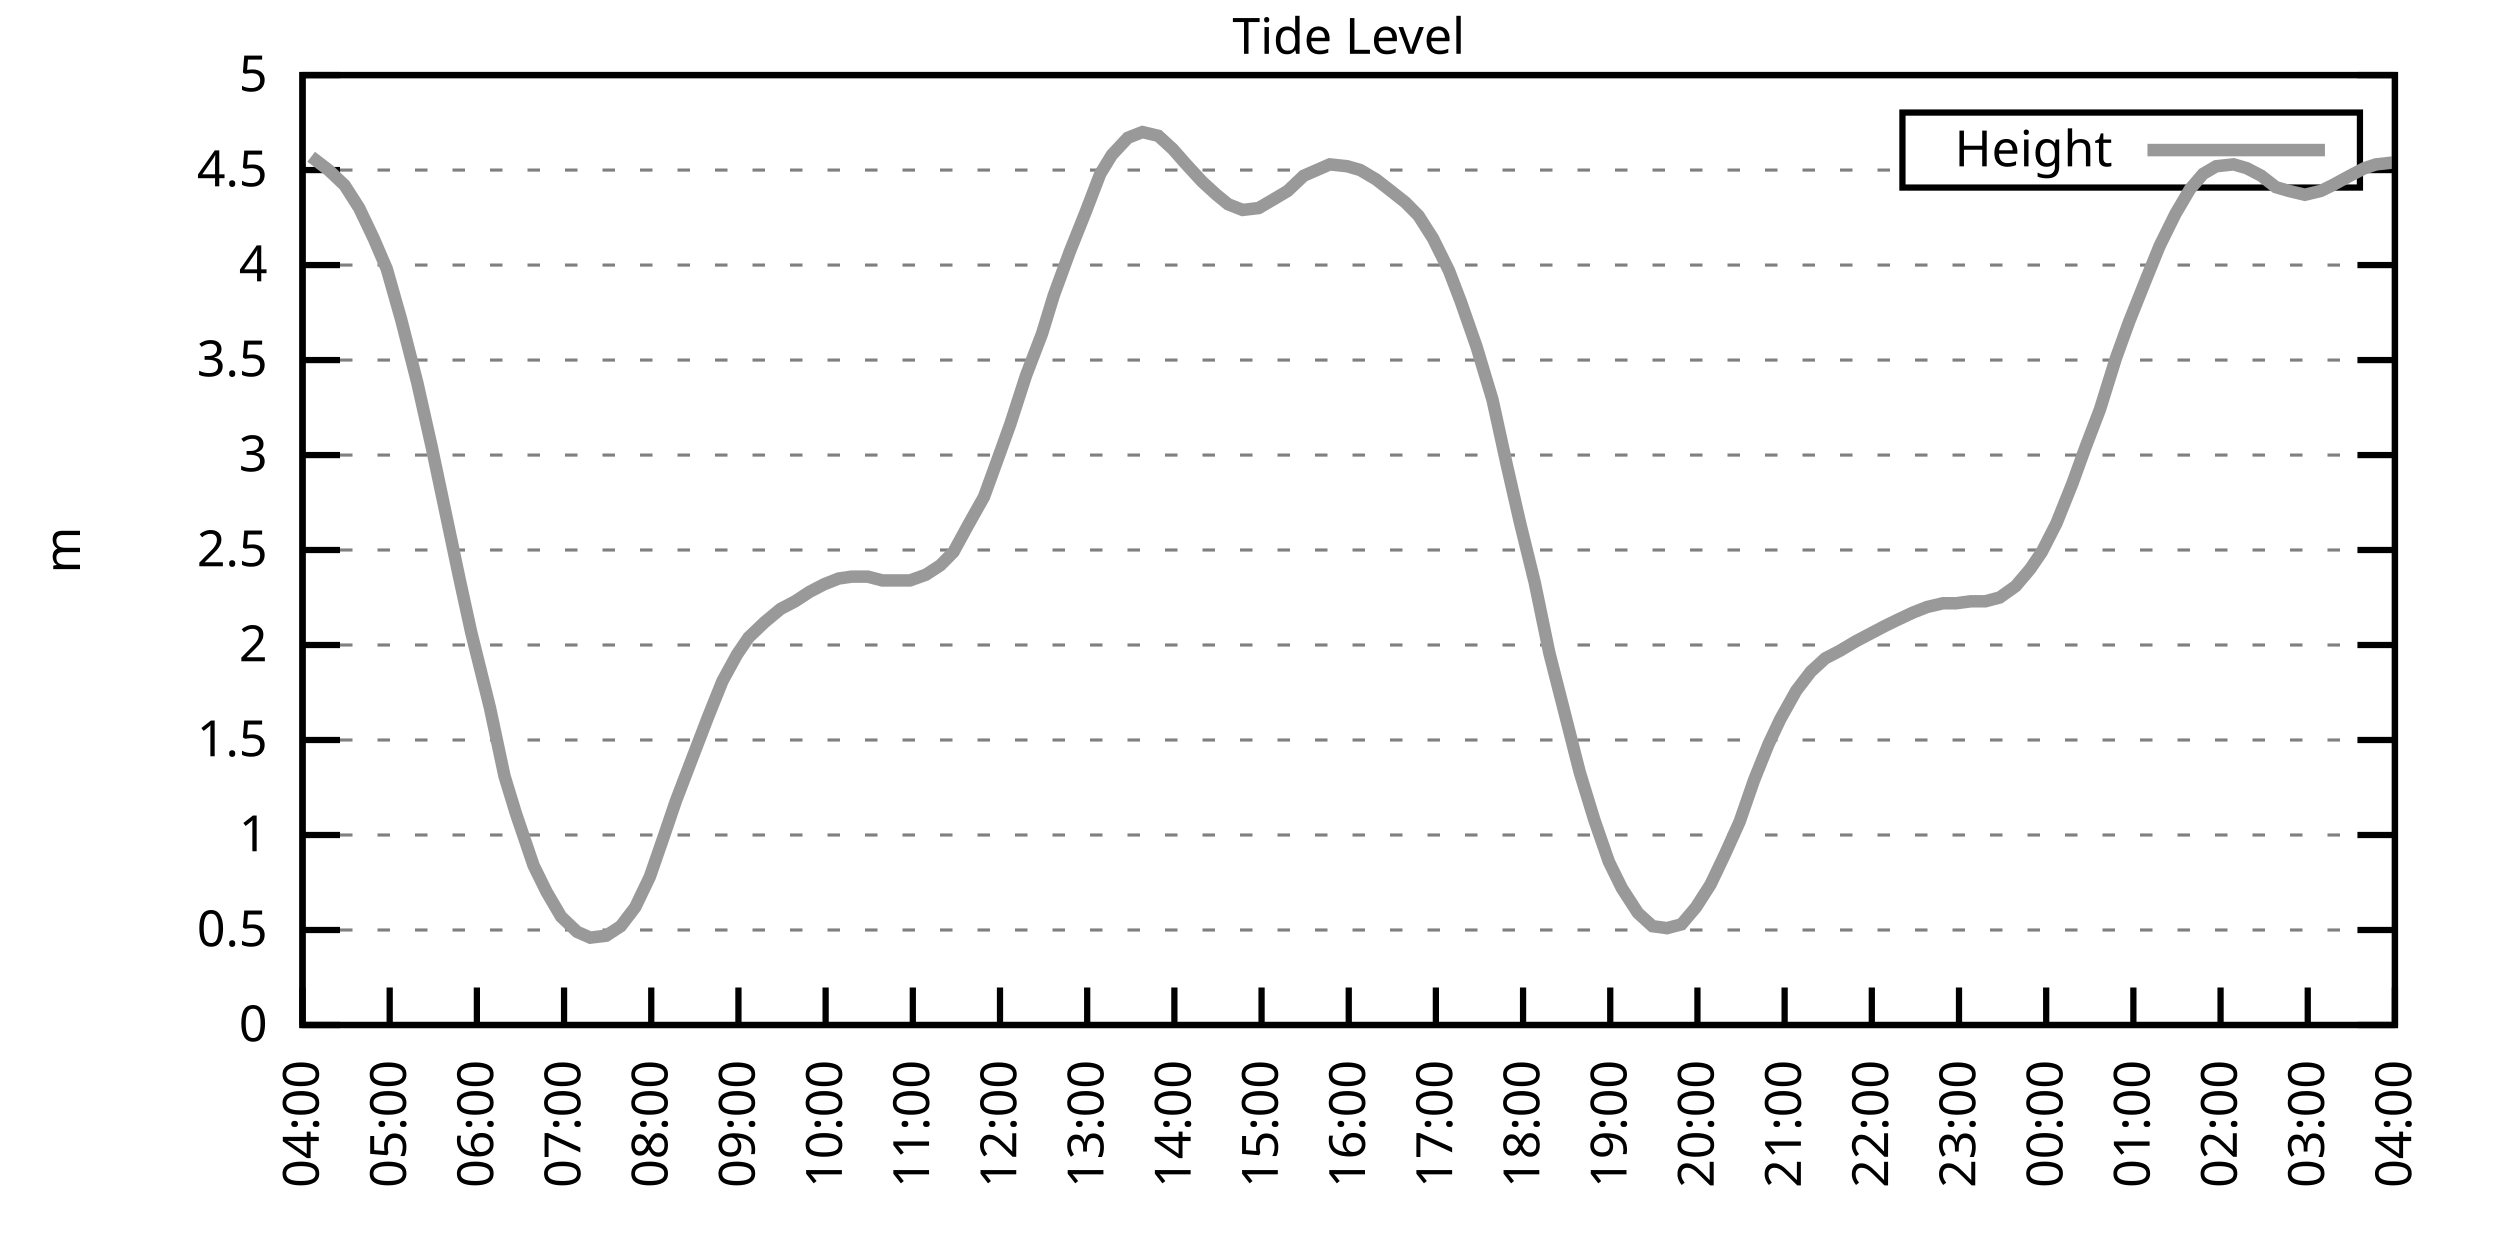
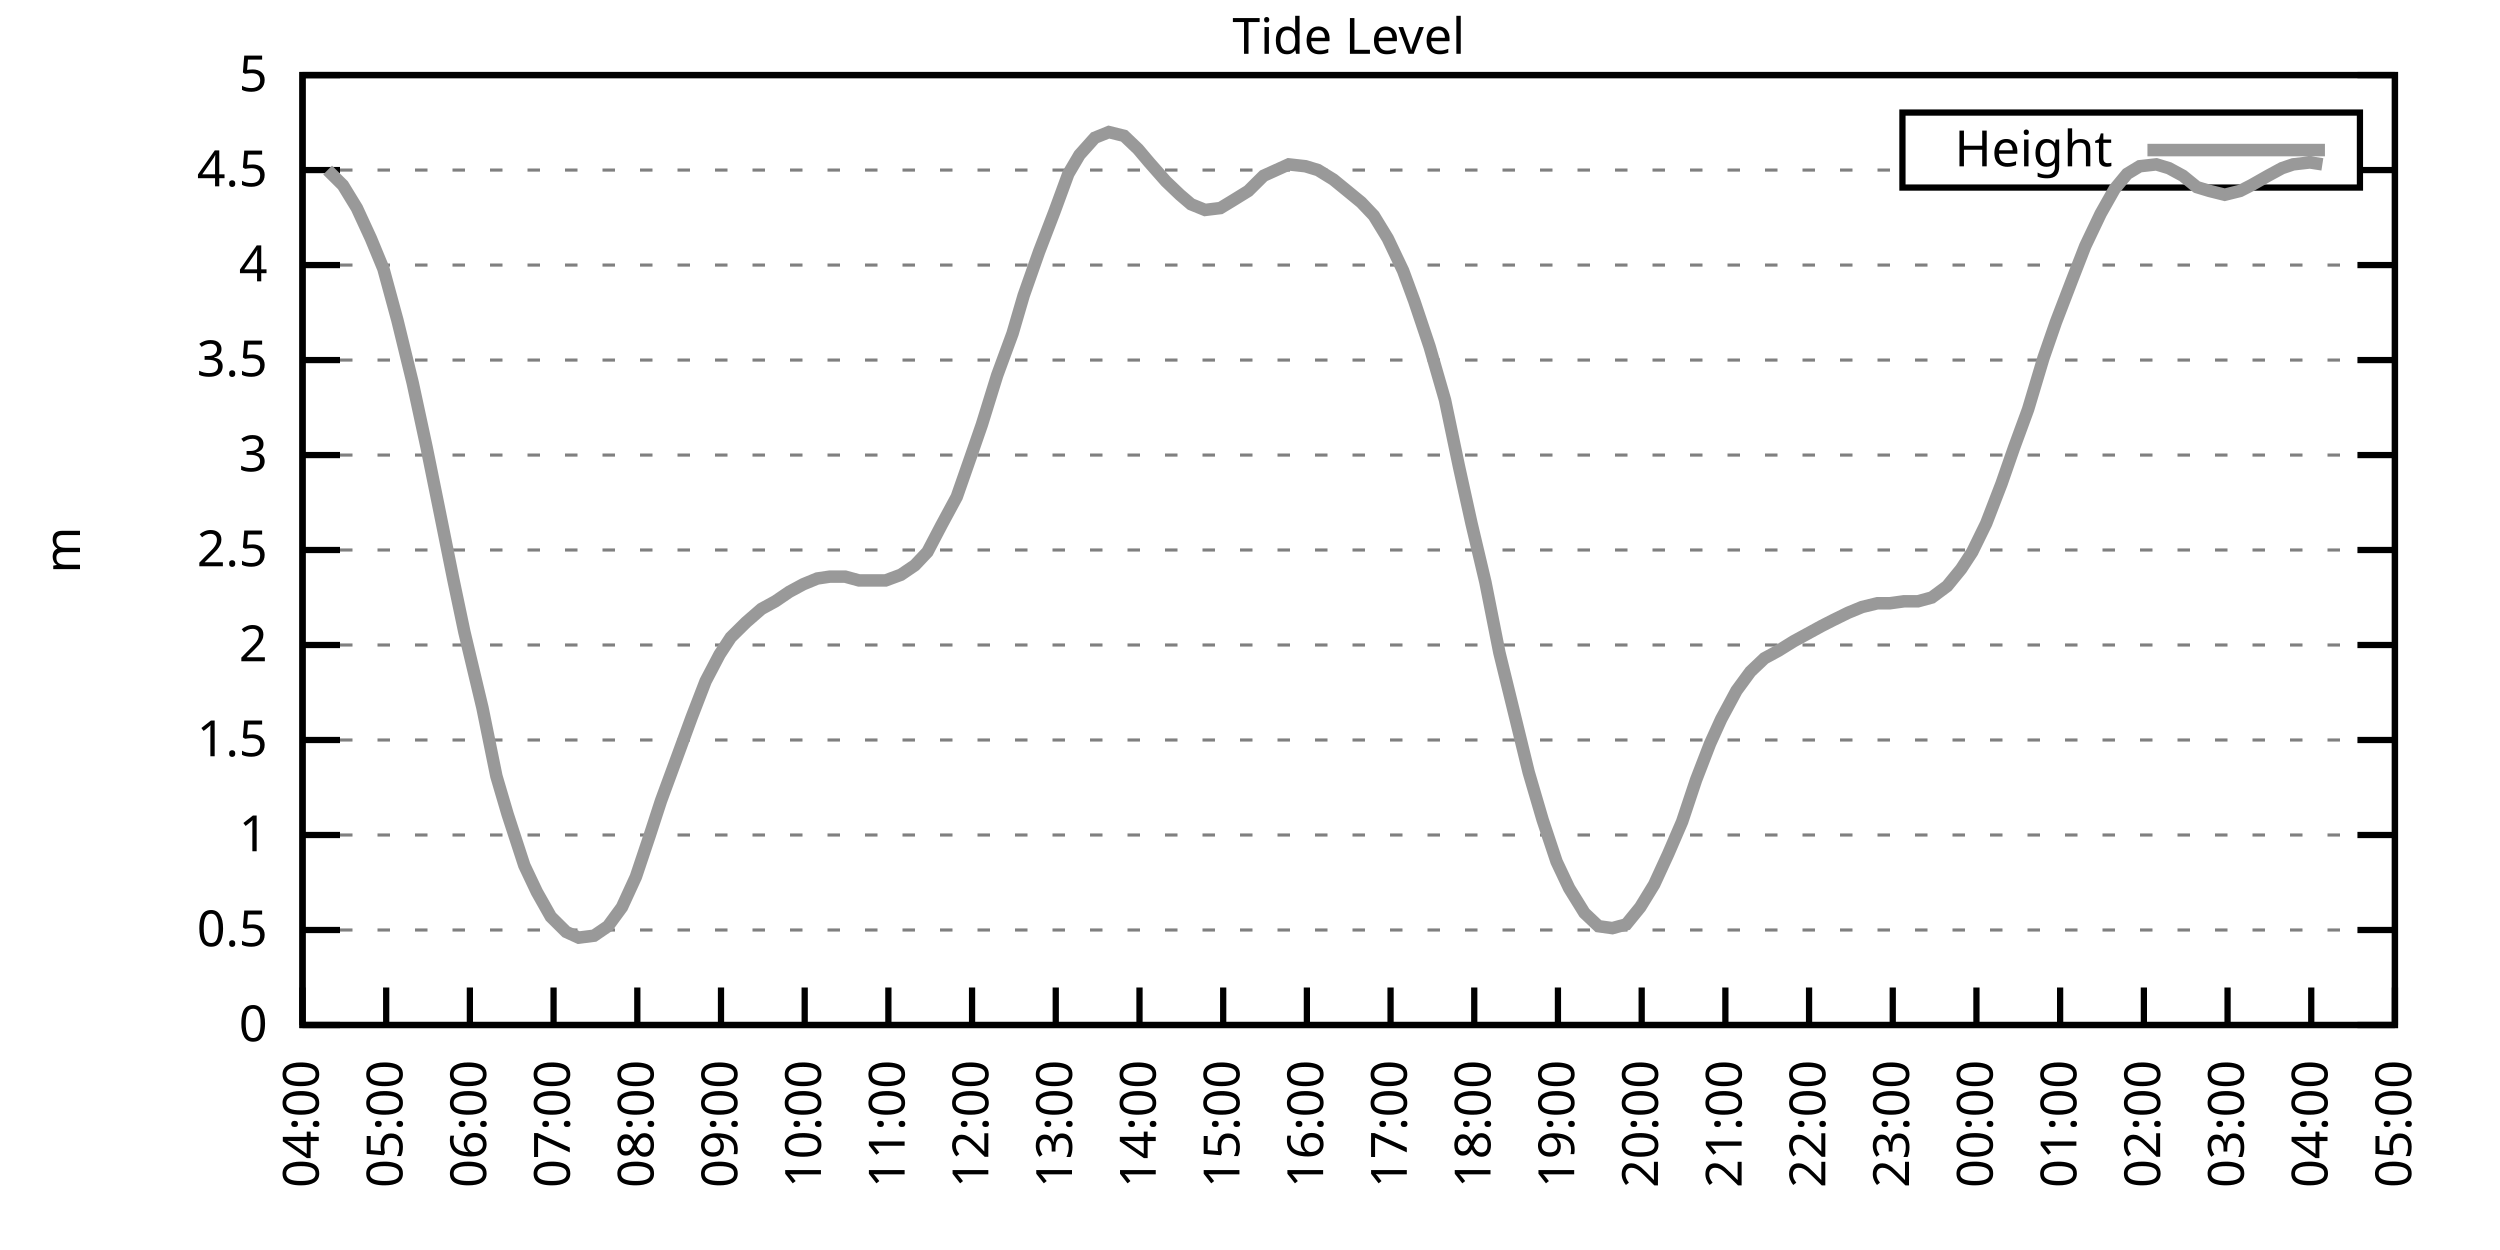
<svg xmlns="http://www.w3.org/2000/svg" xmlns:xlink="http://www.w3.org/1999/xlink" width="400" height="200" viewBox="0 0 400 200">
  <g id="gnuplot_canvas">
    <rect x="0" y="0" width="400" height="200" fill="none" />
    <defs>
      <circle id="gpDot" r="0.5" stroke-width="0.5" stroke="currentColor" />
      <path id="gpPt0" stroke-width="0.333" stroke="currentColor" d="M-1,0 h2 M0,-1 v2" />
      <path id="gpPt1" stroke-width="0.333" stroke="currentColor" d="M-1,-1 L1,1 M1,-1 L-1,1" />
      <path id="gpPt2" stroke-width="0.333" stroke="currentColor" d="M-1,0 L1,0 M0,-1 L0,1 M-1,-1 L1,1 M-1,1 L1,-1" />
      <rect id="gpPt3" stroke-width="0.333" stroke="currentColor" x="-1" y="-1" width="2" height="2" />
      <rect id="gpPt4" stroke-width="0.333" stroke="currentColor" fill="currentColor" x="-1" y="-1" width="2" height="2" />
      <circle id="gpPt5" stroke-width="0.333" stroke="currentColor" cx="0" cy="0" r="1" />
      <use xlink:href="#gpPt5" id="gpPt6" fill="currentColor" stroke="none" />
      <path id="gpPt7" stroke-width="0.333" stroke="currentColor" d="M0,-1.33 L-1.33,0.67 L1.33,0.67 z" />
      <use xlink:href="#gpPt7" id="gpPt8" fill="currentColor" stroke="none" />
      <use xlink:href="#gpPt7" id="gpPt9" stroke="currentColor" transform="rotate(180)" />
      <use xlink:href="#gpPt9" id="gpPt10" fill="currentColor" stroke="none" />
      <use xlink:href="#gpPt3" id="gpPt11" stroke="currentColor" transform="rotate(45)" />
      <use xlink:href="#gpPt11" id="gpPt12" fill="currentColor" stroke="none" />
      <path id="gpPt13" stroke-width="0.333" stroke="currentColor" d="M0,1.330 L1.265,0.411 L0.782,-1.067 L-0.782,-1.076 L-1.265,0.411 z" />
      <use xlink:href="#gpPt13" id="gpPt14" fill="currentColor" stroke="none" />
      <filter id="textbox" filterUnits="objectBoundingBox" x="0" y="0" height="1" width="1">
        <feFlood flood-color="white" flood-opacity="1" result="bgnd" />
        <feComposite in="SourceGraphic" in2="bgnd" operator="atop" />
      </filter>
      <filter id="greybox" filterUnits="objectBoundingBox" x="0" y="0" height="1" width="1">
        <feFlood flood-color="lightgrey" flood-opacity="1" result="grey" />
        <feComposite in="SourceGraphic" in2="grey" operator="atop" />
      </filter>
    </defs>
    <g fill="none" color="white" stroke="currentColor" stroke-width="1.00" stroke-linecap="butt" stroke-linejoin="miter">
</g>
    <g fill="none" color="black" stroke="currentColor" stroke-width="1.00" stroke-linecap="butt" stroke-linejoin="miter">
      <g stroke="none" shape-rendering="crispEdges">
        <polygon fill="rgb(255, 255, 255)" points="48.40,164.00 383.18,164.00 383.18,12.02 48.40,12.02 " />
      </g>
    </g>
    <g fill="none" color="black" stroke="currentColor" stroke-width="1.00" stroke-linecap="butt" stroke-linejoin="miter">
</g>
    <g fill="none" color="black" stroke="black" stroke-width="0.50" stroke-linecap="butt" stroke-linejoin="miter">
</g>
    <g fill="none" color="gray" stroke="currentColor" stroke-width="0.50" stroke-linecap="butt" stroke-linejoin="miter">
      <path stroke="gray" stroke-dasharray="2,4" class="gridline" d="M48.40,164.00 L383.19,164.00  " />
    </g>
    <g fill="none" color="gray" stroke="gray" stroke-width="1.00" stroke-linecap="butt" stroke-linejoin="miter">
</g>
    <g fill="none" color="black" stroke="currentColor" stroke-width="1.00" stroke-linecap="butt" stroke-linejoin="miter">
      <path stroke="black" d="M48.40,164.00 L54.40,164.00 M383.19,164.00 L377.19,164.00  " />
      <g transform="translate(42.80,166.60)" stroke="none" fill="black" font-family="Sans" font-size="8.00" text-anchor="end">
        <text>
          <tspan font-family="Sans"> 0</tspan>
        </text>
      </g>
    </g>
    <g fill="none" color="black" stroke="currentColor" stroke-width="1.00" stroke-linecap="butt" stroke-linejoin="miter">
</g>
    <g fill="none" color="black" stroke="black" stroke-width="0.50" stroke-linecap="butt" stroke-linejoin="miter">
</g>
    <g fill="none" color="gray" stroke="currentColor" stroke-width="0.50" stroke-linecap="butt" stroke-linejoin="miter">
      <path stroke="gray" stroke-dasharray="2,4" class="gridline" d="M48.40,148.80 L383.19,148.80  " />
    </g>
    <g fill="none" color="gray" stroke="gray" stroke-width="1.00" stroke-linecap="butt" stroke-linejoin="miter">
</g>
    <g fill="none" color="black" stroke="currentColor" stroke-width="1.00" stroke-linecap="butt" stroke-linejoin="miter">
      <path stroke="black" d="M48.40,148.80 L54.40,148.80 M383.19,148.80 L377.19,148.80  " />
      <g transform="translate(42.80,151.40)" stroke="none" fill="black" font-family="Sans" font-size="8.00" text-anchor="end">
        <text>
          <tspan font-family="Sans"> 0.5</tspan>
        </text>
      </g>
    </g>
    <g fill="none" color="black" stroke="currentColor" stroke-width="1.00" stroke-linecap="butt" stroke-linejoin="miter">
</g>
    <g fill="none" color="black" stroke="black" stroke-width="0.50" stroke-linecap="butt" stroke-linejoin="miter">
</g>
    <g fill="none" color="gray" stroke="currentColor" stroke-width="0.50" stroke-linecap="butt" stroke-linejoin="miter">
      <path stroke="gray" stroke-dasharray="2,4" class="gridline" d="M48.40,133.60 L383.19,133.60  " />
    </g>
    <g fill="none" color="gray" stroke="gray" stroke-width="1.00" stroke-linecap="butt" stroke-linejoin="miter">
</g>
    <g fill="none" color="black" stroke="currentColor" stroke-width="1.00" stroke-linecap="butt" stroke-linejoin="miter">
      <path stroke="black" d="M48.40,133.60 L54.40,133.60 M383.19,133.60 L377.19,133.60  " />
      <g transform="translate(42.80,136.20)" stroke="none" fill="black" font-family="Sans" font-size="8.00" text-anchor="end">
        <text>
          <tspan font-family="Sans"> 1</tspan>
        </text>
      </g>
    </g>
    <g fill="none" color="black" stroke="currentColor" stroke-width="1.00" stroke-linecap="butt" stroke-linejoin="miter">
</g>
    <g fill="none" color="black" stroke="black" stroke-width="0.50" stroke-linecap="butt" stroke-linejoin="miter">
</g>
    <g fill="none" color="gray" stroke="currentColor" stroke-width="0.50" stroke-linecap="butt" stroke-linejoin="miter">
      <path stroke="gray" stroke-dasharray="2,4" class="gridline" d="M48.40,118.40 L383.19,118.40  " />
    </g>
    <g fill="none" color="gray" stroke="gray" stroke-width="1.00" stroke-linecap="butt" stroke-linejoin="miter">
</g>
    <g fill="none" color="black" stroke="currentColor" stroke-width="1.00" stroke-linecap="butt" stroke-linejoin="miter">
      <path stroke="black" d="M48.40,118.40 L54.40,118.40 M383.19,118.40 L377.19,118.40  " />
      <g transform="translate(42.80,121.00)" stroke="none" fill="black" font-family="Sans" font-size="8.00" text-anchor="end">
        <text>
          <tspan font-family="Sans"> 1.5</tspan>
        </text>
      </g>
    </g>
    <g fill="none" color="black" stroke="currentColor" stroke-width="1.00" stroke-linecap="butt" stroke-linejoin="miter">
</g>
    <g fill="none" color="black" stroke="black" stroke-width="0.50" stroke-linecap="butt" stroke-linejoin="miter">
</g>
    <g fill="none" color="gray" stroke="currentColor" stroke-width="0.50" stroke-linecap="butt" stroke-linejoin="miter">
      <path stroke="gray" stroke-dasharray="2,4" class="gridline" d="M48.40,103.20 L383.19,103.20  " />
    </g>
    <g fill="none" color="gray" stroke="gray" stroke-width="1.00" stroke-linecap="butt" stroke-linejoin="miter">
</g>
    <g fill="none" color="black" stroke="currentColor" stroke-width="1.00" stroke-linecap="butt" stroke-linejoin="miter">
      <path stroke="black" d="M48.40,103.20 L54.40,103.20 M383.19,103.20 L377.19,103.20  " />
      <g transform="translate(42.80,105.80)" stroke="none" fill="black" font-family="Sans" font-size="8.00" text-anchor="end">
        <text>
          <tspan font-family="Sans"> 2</tspan>
        </text>
      </g>
    </g>
    <g fill="none" color="black" stroke="currentColor" stroke-width="1.00" stroke-linecap="butt" stroke-linejoin="miter">
</g>
    <g fill="none" color="black" stroke="black" stroke-width="0.50" stroke-linecap="butt" stroke-linejoin="miter">
</g>
    <g fill="none" color="gray" stroke="currentColor" stroke-width="0.50" stroke-linecap="butt" stroke-linejoin="miter">
      <path stroke="gray" stroke-dasharray="2,4" class="gridline" d="M48.40,88.00 L383.19,88.00  " />
    </g>
    <g fill="none" color="gray" stroke="gray" stroke-width="1.00" stroke-linecap="butt" stroke-linejoin="miter">
</g>
    <g fill="none" color="black" stroke="currentColor" stroke-width="1.00" stroke-linecap="butt" stroke-linejoin="miter">
      <path stroke="black" d="M48.40,88.00 L54.40,88.00 M383.19,88.00 L377.19,88.00  " />
      <g transform="translate(42.80,90.60)" stroke="none" fill="black" font-family="Sans" font-size="8.00" text-anchor="end">
        <text>
          <tspan font-family="Sans"> 2.5</tspan>
        </text>
      </g>
    </g>
    <g fill="none" color="black" stroke="currentColor" stroke-width="1.00" stroke-linecap="butt" stroke-linejoin="miter">
</g>
    <g fill="none" color="black" stroke="black" stroke-width="0.50" stroke-linecap="butt" stroke-linejoin="miter">
</g>
    <g fill="none" color="gray" stroke="currentColor" stroke-width="0.50" stroke-linecap="butt" stroke-linejoin="miter">
      <path stroke="gray" stroke-dasharray="2,4" class="gridline" d="M48.40,72.81 L383.19,72.81  " />
    </g>
    <g fill="none" color="gray" stroke="gray" stroke-width="1.00" stroke-linecap="butt" stroke-linejoin="miter">
</g>
    <g fill="none" color="black" stroke="currentColor" stroke-width="1.00" stroke-linecap="butt" stroke-linejoin="miter">
      <path stroke="black" d="M48.40,72.81 L54.40,72.81 M383.19,72.81 L377.19,72.81  " />
      <g transform="translate(42.80,75.41)" stroke="none" fill="black" font-family="Sans" font-size="8.00" text-anchor="end">
        <text>
          <tspan font-family="Sans"> 3</tspan>
        </text>
      </g>
    </g>
    <g fill="none" color="black" stroke="currentColor" stroke-width="1.00" stroke-linecap="butt" stroke-linejoin="miter">
</g>
    <g fill="none" color="black" stroke="black" stroke-width="0.50" stroke-linecap="butt" stroke-linejoin="miter">
</g>
    <g fill="none" color="gray" stroke="currentColor" stroke-width="0.50" stroke-linecap="butt" stroke-linejoin="miter">
      <path stroke="gray" stroke-dasharray="2,4" class="gridline" d="M48.40,57.61 L383.19,57.61  " />
    </g>
    <g fill="none" color="gray" stroke="gray" stroke-width="1.00" stroke-linecap="butt" stroke-linejoin="miter">
</g>
    <g fill="none" color="black" stroke="currentColor" stroke-width="1.00" stroke-linecap="butt" stroke-linejoin="miter">
      <path stroke="black" d="M48.40,57.61 L54.40,57.61 M383.19,57.61 L377.19,57.61  " />
      <g transform="translate(42.80,60.21)" stroke="none" fill="black" font-family="Sans" font-size="8.00" text-anchor="end">
        <text>
          <tspan font-family="Sans"> 3.5</tspan>
        </text>
      </g>
    </g>
    <g fill="none" color="black" stroke="currentColor" stroke-width="1.00" stroke-linecap="butt" stroke-linejoin="miter">
</g>
    <g fill="none" color="black" stroke="black" stroke-width="0.50" stroke-linecap="butt" stroke-linejoin="miter">
</g>
    <g fill="none" color="gray" stroke="currentColor" stroke-width="0.50" stroke-linecap="butt" stroke-linejoin="miter">
      <path stroke="gray" stroke-dasharray="2,4" class="gridline" d="M48.40,42.41 L383.19,42.41  " />
    </g>
    <g fill="none" color="gray" stroke="gray" stroke-width="1.00" stroke-linecap="butt" stroke-linejoin="miter">
</g>
    <g fill="none" color="black" stroke="currentColor" stroke-width="1.00" stroke-linecap="butt" stroke-linejoin="miter">
      <path stroke="black" d="M48.40,42.41 L54.40,42.41 M383.19,42.41 L377.19,42.41  " />
      <g transform="translate(42.80,45.01)" stroke="none" fill="black" font-family="Sans" font-size="8.00" text-anchor="end">
        <text>
          <tspan font-family="Sans"> 4</tspan>
        </text>
      </g>
    </g>
    <g fill="none" color="black" stroke="currentColor" stroke-width="1.00" stroke-linecap="butt" stroke-linejoin="miter">
</g>
    <g fill="none" color="black" stroke="black" stroke-width="0.50" stroke-linecap="butt" stroke-linejoin="miter">
</g>
    <g fill="none" color="gray" stroke="currentColor" stroke-width="0.50" stroke-linecap="butt" stroke-linejoin="miter">
      <path stroke="gray" stroke-dasharray="2,4" class="gridline" d="M48.40,27.21 L304.39,27.21 M377.59,27.21 L383.19,27.21  " />
    </g>
    <g fill="none" color="gray" stroke="gray" stroke-width="1.00" stroke-linecap="butt" stroke-linejoin="miter">
</g>
    <g fill="none" color="black" stroke="currentColor" stroke-width="1.00" stroke-linecap="butt" stroke-linejoin="miter">
      <path stroke="black" d="M48.40,27.21 L54.40,27.21 M383.19,27.21 L377.19,27.21  " />
      <g transform="translate(42.80,29.81)" stroke="none" fill="black" font-family="Sans" font-size="8.00" text-anchor="end">
        <text>
          <tspan font-family="Sans"> 4.5</tspan>
        </text>
      </g>
    </g>
    <g fill="none" color="black" stroke="currentColor" stroke-width="1.00" stroke-linecap="butt" stroke-linejoin="miter">
</g>
    <g fill="none" color="black" stroke="black" stroke-width="0.50" stroke-linecap="butt" stroke-linejoin="miter">
</g>
    <g fill="none" color="gray" stroke="currentColor" stroke-width="0.50" stroke-linecap="butt" stroke-linejoin="miter">
      <path stroke="gray" stroke-dasharray="2,4" class="gridline" d="M48.40,12.01 L383.19,12.01  " />
    </g>
    <g fill="none" color="gray" stroke="gray" stroke-width="1.00" stroke-linecap="butt" stroke-linejoin="miter">
</g>
    <g fill="none" color="black" stroke="currentColor" stroke-width="1.00" stroke-linecap="butt" stroke-linejoin="miter">
      <path stroke="black" d="M48.40,12.01 L54.40,12.01 M383.19,12.01 L377.19,12.01  " />
      <g transform="translate(42.80,14.61)" stroke="none" fill="black" font-family="Sans" font-size="8.00" text-anchor="end">
        <text>
          <tspan font-family="Sans"> 5</tspan>
        </text>
      </g>
    </g>
    <g fill="none" color="black" stroke="currentColor" stroke-width="1.00" stroke-linecap="butt" stroke-linejoin="miter">
      <path stroke="black" d="M48.40,164.00 L48.40,158.00  " />
      <g transform="translate(51.00,169.60) rotate(270.00)" stroke="none" fill="black" font-family="Sans" font-size="8.00" text-anchor="end">
        <text>
          <tspan font-family="Sans">04:00</tspan>
        </text>
      </g>
    </g>
    <g fill="none" color="black" stroke="currentColor" stroke-width="1.00" stroke-linecap="butt" stroke-linejoin="miter">
-       <path stroke="black" d="M62.35,164.00 L62.35,158.00  " />
-       <g transform="translate(64.95,169.60) rotate(270.00)" stroke="none" fill="black" font-family="Sans" font-size="8.00" text-anchor="end">
+       <path stroke="black" d="M61.79,164.00 L61.79,158.00  " />
+       <g transform="translate(64.39,169.60) rotate(270.00)" stroke="none" fill="black" font-family="Sans" font-size="8.00" text-anchor="end">
        <text>
          <tspan font-family="Sans">05:00</tspan>
        </text>
      </g>
    </g>
    <g fill="none" color="black" stroke="currentColor" stroke-width="1.00" stroke-linecap="butt" stroke-linejoin="miter">
-       <path stroke="black" d="M76.30,164.00 L76.30,158.00  " />
-       <g transform="translate(78.90,169.60) rotate(270.00)" stroke="none" fill="black" font-family="Sans" font-size="8.00" text-anchor="end">
+       <path stroke="black" d="M75.18,164.00 L75.18,158.00  " />
+       <g transform="translate(77.78,169.60) rotate(270.00)" stroke="none" fill="black" font-family="Sans" font-size="8.00" text-anchor="end">
        <text>
          <tspan font-family="Sans">06:00</tspan>
        </text>
      </g>
    </g>
    <g fill="none" color="black" stroke="currentColor" stroke-width="1.00" stroke-linecap="butt" stroke-linejoin="miter">
-       <path stroke="black" d="M90.25,164.00 L90.25,158.00  " />
-       <g transform="translate(92.85,169.60) rotate(270.00)" stroke="none" fill="black" font-family="Sans" font-size="8.00" text-anchor="end">
+       <path stroke="black" d="M88.57,164.00 L88.57,158.00  " />
+       <g transform="translate(91.17,169.60) rotate(270.00)" stroke="none" fill="black" font-family="Sans" font-size="8.00" text-anchor="end">
        <text>
          <tspan font-family="Sans">07:00</tspan>
        </text>
      </g>
    </g>
    <g fill="none" color="black" stroke="currentColor" stroke-width="1.00" stroke-linecap="butt" stroke-linejoin="miter">
-       <path stroke="black" d="M104.20,164.00 L104.20,158.00  " />
-       <g transform="translate(106.80,169.60) rotate(270.00)" stroke="none" fill="black" font-family="Sans" font-size="8.00" text-anchor="end">
+       <path stroke="black" d="M101.97,164.00 L101.97,158.00  " />
+       <g transform="translate(104.57,169.60) rotate(270.00)" stroke="none" fill="black" font-family="Sans" font-size="8.00" text-anchor="end">
        <text>
          <tspan font-family="Sans">08:00</tspan>
        </text>
      </g>
    </g>
    <g fill="none" color="black" stroke="currentColor" stroke-width="1.00" stroke-linecap="butt" stroke-linejoin="miter">
-       <path stroke="black" d="M118.15,164.00 L118.15,158.00  " />
-       <g transform="translate(120.75,169.60) rotate(270.00)" stroke="none" fill="black" font-family="Sans" font-size="8.00" text-anchor="end">
+       <path stroke="black" d="M115.36,164.00 L115.36,158.00  " />
+       <g transform="translate(117.96,169.60) rotate(270.00)" stroke="none" fill="black" font-family="Sans" font-size="8.00" text-anchor="end">
        <text>
          <tspan font-family="Sans">09:00</tspan>
        </text>
      </g>
    </g>
    <g fill="none" color="black" stroke="currentColor" stroke-width="1.00" stroke-linecap="butt" stroke-linejoin="miter">
-       <path stroke="black" d="M132.10,164.00 L132.10,158.00  " />
-       <g transform="translate(134.70,169.60) rotate(270.00)" stroke="none" fill="black" font-family="Sans" font-size="8.00" text-anchor="end">
+       <path stroke="black" d="M128.75,164.00 L128.75,158.00  " />
+       <g transform="translate(131.35,169.60) rotate(270.00)" stroke="none" fill="black" font-family="Sans" font-size="8.00" text-anchor="end">
        <text>
          <tspan font-family="Sans">10:00</tspan>
        </text>
      </g>
    </g>
    <g fill="none" color="black" stroke="currentColor" stroke-width="1.00" stroke-linecap="butt" stroke-linejoin="miter">
-       <path stroke="black" d="M146.05,164.00 L146.05,158.00  " />
-       <g transform="translate(148.65,169.60) rotate(270.00)" stroke="none" fill="black" font-family="Sans" font-size="8.00" text-anchor="end">
+       <path stroke="black" d="M142.14,164.00 L142.14,158.00  " />
+       <g transform="translate(144.74,169.60) rotate(270.00)" stroke="none" fill="black" font-family="Sans" font-size="8.00" text-anchor="end">
        <text>
          <tspan font-family="Sans">11:00</tspan>
        </text>
      </g>
    </g>
    <g fill="none" color="black" stroke="currentColor" stroke-width="1.00" stroke-linecap="butt" stroke-linejoin="miter">
-       <path stroke="black" d="M160.00,164.00 L160.00,158.00  " />
-       <g transform="translate(162.60,169.60) rotate(270.00)" stroke="none" fill="black" font-family="Sans" font-size="8.00" text-anchor="end">
+       <path stroke="black" d="M155.53,164.00 L155.53,158.00  " />
+       <g transform="translate(158.13,169.60) rotate(270.00)" stroke="none" fill="black" font-family="Sans" font-size="8.00" text-anchor="end">
        <text>
          <tspan font-family="Sans">12:00</tspan>
        </text>
      </g>
    </g>
    <g fill="none" color="black" stroke="currentColor" stroke-width="1.00" stroke-linecap="butt" stroke-linejoin="miter">
-       <path stroke="black" d="M173.95,164.00 L173.95,158.00  " />
-       <g transform="translate(176.55,169.60) rotate(270.00)" stroke="none" fill="black" font-family="Sans" font-size="8.00" text-anchor="end">
+       <path stroke="black" d="M168.92,164.00 L168.92,158.00  " />
+       <g transform="translate(171.52,169.60) rotate(270.00)" stroke="none" fill="black" font-family="Sans" font-size="8.00" text-anchor="end">
        <text>
          <tspan font-family="Sans">13:00</tspan>
        </text>
      </g>
    </g>
    <g fill="none" color="black" stroke="currentColor" stroke-width="1.00" stroke-linecap="butt" stroke-linejoin="miter">
-       <path stroke="black" d="M187.90,164.00 L187.90,158.00  " />
-       <g transform="translate(190.50,169.60) rotate(270.00)" stroke="none" fill="black" font-family="Sans" font-size="8.00" text-anchor="end">
+       <path stroke="black" d="M182.32,164.00 L182.32,158.00  " />
+       <g transform="translate(184.92,169.60) rotate(270.00)" stroke="none" fill="black" font-family="Sans" font-size="8.00" text-anchor="end">
        <text>
          <tspan font-family="Sans">14:00</tspan>
        </text>
      </g>
    </g>
    <g fill="none" color="black" stroke="currentColor" stroke-width="1.00" stroke-linecap="butt" stroke-linejoin="miter">
-       <path stroke="black" d="M201.85,164.00 L201.85,158.00  " />
-       <g transform="translate(204.45,169.60) rotate(270.00)" stroke="none" fill="black" font-family="Sans" font-size="8.00" text-anchor="end">
+       <path stroke="black" d="M195.71,164.00 L195.71,158.00  " />
+       <g transform="translate(198.31,169.60) rotate(270.00)" stroke="none" fill="black" font-family="Sans" font-size="8.00" text-anchor="end">
        <text>
          <tspan font-family="Sans">15:00</tspan>
        </text>
      </g>
    </g>
    <g fill="none" color="black" stroke="currentColor" stroke-width="1.00" stroke-linecap="butt" stroke-linejoin="miter">
-       <path stroke="black" d="M215.80,164.00 L215.80,158.00  " />
-       <g transform="translate(218.40,169.60) rotate(270.00)" stroke="none" fill="black" font-family="Sans" font-size="8.00" text-anchor="end">
+       <path stroke="black" d="M209.10,164.00 L209.10,158.00  " />
+       <g transform="translate(211.70,169.60) rotate(270.00)" stroke="none" fill="black" font-family="Sans" font-size="8.00" text-anchor="end">
        <text>
          <tspan font-family="Sans">16:00</tspan>
        </text>
      </g>
    </g>
    <g fill="none" color="black" stroke="currentColor" stroke-width="1.00" stroke-linecap="butt" stroke-linejoin="miter">
-       <path stroke="black" d="M229.74,164.00 L229.74,158.00  " />
-       <g transform="translate(232.34,169.60) rotate(270.00)" stroke="none" fill="black" font-family="Sans" font-size="8.00" text-anchor="end">
+       <path stroke="black" d="M222.49,164.00 L222.49,158.00  " />
+       <g transform="translate(225.09,169.60) rotate(270.00)" stroke="none" fill="black" font-family="Sans" font-size="8.00" text-anchor="end">
        <text>
          <tspan font-family="Sans">17:00</tspan>
        </text>
      </g>
    </g>
    <g fill="none" color="black" stroke="currentColor" stroke-width="1.00" stroke-linecap="butt" stroke-linejoin="miter">
-       <path stroke="black" d="M243.69,164.00 L243.69,158.00  " />
-       <g transform="translate(246.29,169.60) rotate(270.00)" stroke="none" fill="black" font-family="Sans" font-size="8.00" text-anchor="end">
+       <path stroke="black" d="M235.88,164.00 L235.88,158.00  " />
+       <g transform="translate(238.48,169.60) rotate(270.00)" stroke="none" fill="black" font-family="Sans" font-size="8.00" text-anchor="end">
        <text>
          <tspan font-family="Sans">18:00</tspan>
        </text>
      </g>
    </g>
    <g fill="none" color="black" stroke="currentColor" stroke-width="1.00" stroke-linecap="butt" stroke-linejoin="miter">
-       <path stroke="black" d="M257.64,164.00 L257.64,158.00  " />
-       <g transform="translate(260.24,169.60) rotate(270.00)" stroke="none" fill="black" font-family="Sans" font-size="8.00" text-anchor="end">
+       <path stroke="black" d="M249.27,164.00 L249.27,158.00  " />
+       <g transform="translate(251.87,169.60) rotate(270.00)" stroke="none" fill="black" font-family="Sans" font-size="8.00" text-anchor="end">
        <text>
          <tspan font-family="Sans">19:00</tspan>
        </text>
      </g>
    </g>
    <g fill="none" color="black" stroke="currentColor" stroke-width="1.00" stroke-linecap="butt" stroke-linejoin="miter">
-       <path stroke="black" d="M271.59,164.00 L271.59,158.00  " />
-       <g transform="translate(274.19,169.60) rotate(270.00)" stroke="none" fill="black" font-family="Sans" font-size="8.00" text-anchor="end">
+       <path stroke="black" d="M262.67,164.00 L262.67,158.00  " />
+       <g transform="translate(265.27,169.60) rotate(270.00)" stroke="none" fill="black" font-family="Sans" font-size="8.00" text-anchor="end">
        <text>
          <tspan font-family="Sans">20:00</tspan>
        </text>
      </g>
    </g>
    <g fill="none" color="black" stroke="currentColor" stroke-width="1.00" stroke-linecap="butt" stroke-linejoin="miter">
-       <path stroke="black" d="M285.54,164.00 L285.54,158.00  " />
-       <g transform="translate(288.14,169.60) rotate(270.00)" stroke="none" fill="black" font-family="Sans" font-size="8.00" text-anchor="end">
+       <path stroke="black" d="M276.06,164.00 L276.06,158.00  " />
+       <g transform="translate(278.66,169.60) rotate(270.00)" stroke="none" fill="black" font-family="Sans" font-size="8.00" text-anchor="end">
        <text>
          <tspan font-family="Sans">21:00</tspan>
        </text>
      </g>
    </g>
    <g fill="none" color="black" stroke="currentColor" stroke-width="1.00" stroke-linecap="butt" stroke-linejoin="miter">
-       <path stroke="black" d="M299.49,164.00 L299.49,158.00  " />
-       <g transform="translate(302.09,169.60) rotate(270.00)" stroke="none" fill="black" font-family="Sans" font-size="8.00" text-anchor="end">
+       <path stroke="black" d="M289.45,164.00 L289.45,158.00  " />
+       <g transform="translate(292.05,169.60) rotate(270.00)" stroke="none" fill="black" font-family="Sans" font-size="8.00" text-anchor="end">
        <text>
          <tspan font-family="Sans">22:00</tspan>
        </text>
      </g>
    </g>
    <g fill="none" color="black" stroke="currentColor" stroke-width="1.00" stroke-linecap="butt" stroke-linejoin="miter">
-       <path stroke="black" d="M313.44,164.00 L313.44,158.00  " />
-       <g transform="translate(316.04,169.60) rotate(270.00)" stroke="none" fill="black" font-family="Sans" font-size="8.00" text-anchor="end">
+       <path stroke="black" d="M302.84,164.00 L302.84,158.00  " />
+       <g transform="translate(305.44,169.60) rotate(270.00)" stroke="none" fill="black" font-family="Sans" font-size="8.00" text-anchor="end">
        <text>
          <tspan font-family="Sans">23:00</tspan>
        </text>
      </g>
    </g>
    <g fill="none" color="black" stroke="currentColor" stroke-width="1.00" stroke-linecap="butt" stroke-linejoin="miter">
-       <path stroke="black" d="M327.39,164.00 L327.39,158.00  " />
-       <g transform="translate(329.99,169.60) rotate(270.00)" stroke="none" fill="black" font-family="Sans" font-size="8.00" text-anchor="end">
+       <path stroke="black" d="M316.23,164.00 L316.23,158.00  " />
+       <g transform="translate(318.83,169.60) rotate(270.00)" stroke="none" fill="black" font-family="Sans" font-size="8.00" text-anchor="end">
        <text>
          <tspan font-family="Sans">00:00</tspan>
        </text>
      </g>
    </g>
    <g fill="none" color="black" stroke="currentColor" stroke-width="1.00" stroke-linecap="butt" stroke-linejoin="miter">
-       <path stroke="black" d="M341.34,164.00 L341.34,158.00  " />
-       <g transform="translate(343.94,169.60) rotate(270.00)" stroke="none" fill="black" font-family="Sans" font-size="8.00" text-anchor="end">
+       <path stroke="black" d="M329.62,164.00 L329.62,158.00  " />
+       <g transform="translate(332.22,169.60) rotate(270.00)" stroke="none" fill="black" font-family="Sans" font-size="8.00" text-anchor="end">
        <text>
          <tspan font-family="Sans">01:00</tspan>
        </text>
      </g>
    </g>
    <g fill="none" color="black" stroke="currentColor" stroke-width="1.00" stroke-linecap="butt" stroke-linejoin="miter">
-       <path stroke="black" d="M355.29,164.00 L355.29,158.00  " />
-       <g transform="translate(357.89,169.60) rotate(270.00)" stroke="none" fill="black" font-family="Sans" font-size="8.00" text-anchor="end">
+       <path stroke="black" d="M343.02,164.00 L343.02,158.00  " />
+       <g transform="translate(345.62,169.60) rotate(270.00)" stroke="none" fill="black" font-family="Sans" font-size="8.00" text-anchor="end">
        <text>
          <tspan font-family="Sans">02:00</tspan>
        </text>
      </g>
    </g>
    <g fill="none" color="black" stroke="currentColor" stroke-width="1.00" stroke-linecap="butt" stroke-linejoin="miter">
-       <path stroke="black" d="M369.24,164.00 L369.24,158.00  " />
-       <g transform="translate(371.84,169.60) rotate(270.00)" stroke="none" fill="black" font-family="Sans" font-size="8.00" text-anchor="end">
+       <path stroke="black" d="M356.41,164.00 L356.41,158.00  " />
+       <g transform="translate(359.01,169.60) rotate(270.00)" stroke="none" fill="black" font-family="Sans" font-size="8.00" text-anchor="end">
        <text>
          <tspan font-family="Sans">03:00</tspan>
+         </text>
+       </g>
+     </g>
+     <g fill="none" color="black" stroke="currentColor" stroke-width="1.00" stroke-linecap="butt" stroke-linejoin="miter">
+       <path stroke="black" d="M369.80,164.00 L369.80,158.00  " />
+       <g transform="translate(372.40,169.60) rotate(270.00)" stroke="none" fill="black" font-family="Sans" font-size="8.00" text-anchor="end">
+         <text>
+           <tspan font-family="Sans">04:00</tspan>
        </text>
      </g>
    </g>
    <g fill="none" color="black" stroke="currentColor" stroke-width="1.00" stroke-linecap="butt" stroke-linejoin="miter">
      <path stroke="black" d="M383.19,164.00 L383.19,158.00  " />
      <g transform="translate(385.79,169.60) rotate(270.00)" stroke="none" fill="black" font-family="Sans" font-size="8.00" text-anchor="end">
        <text>
-           <tspan font-family="Sans">04:00</tspan>
+           <tspan font-family="Sans">05:00</tspan>
        </text>
      </g>
    </g>
    <g fill="none" color="black" stroke="currentColor" stroke-width="1.00" stroke-linecap="butt" stroke-linejoin="miter">
</g>
    <g fill="none" color="black" stroke="currentColor" stroke-width="1.00" stroke-linecap="butt" stroke-linejoin="miter">
      <path stroke="black" d="M48.40,12.01 L48.40,164.00 L383.19,164.00 L383.19,12.01 L48.40,12.01 Z  " />
    </g>
    <g fill="none" color="black" stroke="currentColor" stroke-width="1.00" stroke-linecap="butt" stroke-linejoin="miter">
</g>
    <g fill="none" color="black" stroke="currentColor" stroke-width="1.00" stroke-linecap="butt" stroke-linejoin="miter">
      <path stroke="black" d="M304.39,30.01 L304.39,18.01 L377.59,18.01 L377.59,30.01 L304.39,30.01 Z  " />
    </g>
    <g id="Tide_level_plot_1">
      <g fill="none" color="white" stroke="black" stroke-width="2.00" stroke-linecap="butt" stroke-linejoin="miter">
</g>
      <g fill="none" color="black" stroke="currentColor" stroke-width="2.00" stroke-linecap="butt" stroke-linejoin="miter">
        <g transform="translate(337.99,26.61)" stroke="none" fill="black" font-family="Sans" font-size="8.00" text-anchor="end">
          <text>
            <tspan font-family="Sans">Height</tspan>
          </text>
        </g>
      </g>
      <g fill="none" color="black" stroke="currentColor" stroke-width="2.00" stroke-linecap="butt" stroke-linejoin="miter">
-         <path stroke="rgb(153, 153, 153)" d="M343.59,24.01 L371.99,24.01 M49.79,25.08 L52.58,27.21 L55.14,29.64 L57.47,33.29 L59.79,38.15 L61.88,43.02   L64.21,51.22 L66.77,61.25 L69.09,71.59 L70.95,80.41 L73.51,92.56 L75.37,101.08 L78.39,113.24 L80.72,124.18   L82.58,130.26 L85.37,138.47 L87.46,142.72 L89.78,146.67 L92.34,149.10 L94.43,150.02 L96.99,149.71 L99.32,148.19   L101.64,145.15 L103.97,140.29 L106.29,133.60 L108.15,128.13 L110.71,121.44 L113.27,114.76 L115.59,108.98 L117.92,104.72   L119.78,101.99 L122.33,99.56 L124.89,97.43 L127.22,96.21 L129.54,94.69 L131.87,93.48 L134.19,92.56 L136.28,92.26   L138.84,92.26 L141.16,92.87 L143.26,92.87 L145.58,92.87 L148.14,91.96 L150.46,90.44 L152.56,88.31 L154.88,84.05   L157.44,79.49 L159.76,73.11 L161.62,67.94 L164.18,60.04 L166.74,53.35 L168.60,47.27 L171.16,40.28 L173.71,33.90   L176.04,27.82 L177.90,24.78 L180.46,22.04 L182.78,21.13 L185.34,21.74 L187.66,23.87 L189.52,25.99 L192.31,29.03   L194.64,31.16 L196.50,32.68 L198.82,33.59 L201.38,33.29 L203.47,32.07 L206.03,30.55 L208.59,28.12 L210.68,27.21   L212.77,26.30 L215.56,26.60 L217.65,27.21 L220.21,28.73 L222.54,30.55 L224.86,32.38 L226.95,34.50 L229.28,38.15   L231.84,43.32 L233.70,48.18 L236.25,55.48 L238.81,63.99 L241.14,74.63 L243.23,83.75 L245.55,93.17 L247.88,104.42   L250.44,114.45 L252.76,123.57 L255.09,131.17 L257.41,137.86 L259.50,142.11 L262.06,146.07 L264.39,148.19 L266.71,148.50   L269.04,147.89 L271.36,145.15 L273.69,141.51 L276.01,136.64 L278.34,131.47 L280.66,124.79 L282.99,119.01 L284.85,115.06   L287.40,110.50 L289.73,107.46 L292.05,105.33 L294.38,104.12 L296.94,102.60 L299.26,101.38 L301.58,100.16 L303.44,99.25   L306.00,98.04 L308.33,97.12 L310.88,96.52 L312.98,96.52 L315.30,96.21 L317.63,96.21 L319.95,95.60 L322.51,93.78   L324.83,91.04 L326.69,88.31 L329.02,83.75 L331.58,77.37 L333.67,71.59 L335.99,65.51 L338.55,57.30 L340.64,51.53   L343.43,44.54 L345.53,39.37 L348.08,34.20 L350.41,30.25 L352.50,27.82 L354.59,26.60 L357.38,26.30 L359.48,26.91   L361.80,28.12 L364.13,29.94 L366.22,30.55 L368.78,31.16 L371.33,30.55 L373.19,29.64 L375.98,28.12 L378.31,26.91   L380.17,26.30 L382.96,25.99  " />
+         <path stroke="rgb(153, 153, 153)" d="M343.59,24.01 L371.99,24.01 M52.42,27.21 L54.87,29.64 L57.10,33.29 L59.34,38.15 L61.35,43.02 L63.58,51.22   L66.03,61.25 L68.26,71.59 L70.05,80.41 L72.50,92.56 L74.29,101.08 L77.19,113.24 L79.42,124.18 L81.21,130.26   L83.89,138.47 L85.90,142.72 L88.13,146.67 L90.58,149.10 L92.59,150.02 L95.05,149.71 L97.28,148.19 L99.51,145.15   L101.74,140.29 L103.98,133.60 L105.76,128.13 L108.22,121.44 L110.67,114.76 L112.90,108.98 L115.13,104.72 L116.92,101.99   L119.38,99.56 L121.83,97.43 L124.06,96.21 L126.29,94.69 L128.53,93.48 L130.76,92.56 L132.77,92.26 L135.22,92.26   L137.45,92.87 L139.46,92.87 L141.69,92.87 L144.15,91.96 L146.38,90.44 L148.39,88.31 L150.62,84.05 L153.08,79.49   L155.31,73.11 L157.10,67.94 L159.55,60.04 L162.01,53.35 L163.79,47.27 L166.25,40.28 L168.70,33.90 L170.93,27.82   L172.72,24.78 L175.17,22.04 L177.41,21.13 L179.86,21.74 L182.09,23.87 L183.88,25.99 L186.56,29.03 L188.79,31.16   L190.57,32.68 L192.81,33.59 L195.26,33.29 L197.27,32.07 L199.73,30.55 L202.18,28.12 L204.19,27.21 L206.20,26.30   L208.88,26.60 L210.88,27.21 L213.34,28.73 L215.57,30.55 L217.80,32.38 L219.81,34.50 L222.04,38.15 L224.50,43.32   L226.29,48.18 L228.74,55.48 L231.20,63.99 L233.43,74.63 L235.44,83.75 L237.67,93.17 L239.90,104.42 L242.36,114.45   L244.59,123.57 L246.82,131.17 L249.05,137.86 L251.06,142.11 L253.51,146.07 L255.75,148.19 L257.98,148.50 L260.21,147.89   L262.44,145.15 L264.67,141.51 L266.91,136.64 L269.14,131.47 L271.37,124.79 L273.60,119.01 L275.39,115.06 L277.84,110.50   L280.07,107.46 L282.31,105.33 L284.54,104.12 L286.99,102.60 L289.23,101.38 L291.46,100.16 L293.24,99.25 L295.70,98.04   L297.93,97.12 L300.39,96.52 L302.39,96.52 L304.63,96.21 L306.86,96.21 L309.09,95.60 L311.54,93.78 L313.78,91.04   L315.56,88.31 L317.79,83.75 L320.25,77.37 L322.26,71.59 L324.49,65.51 L326.95,57.30 L328.95,51.53 L331.63,44.54   L333.64,39.37 L336.10,34.20 L338.33,30.25 L340.34,27.82 L342.35,26.60 L345.02,26.30 L347.03,26.91 L349.26,28.12   L351.50,29.94 L353.51,30.55 L355.96,31.16 L358.42,30.55 L360.20,29.64 L362.88,28.12 L365.11,26.91 L366.90,26.30   L369.58,25.99 L371.58,26.30  " />
      </g>
    </g>
    <g fill="none" color="black" stroke="currentColor" stroke-width="2.00" stroke-linecap="butt" stroke-linejoin="miter">
</g>
    <g fill="none" color="black" stroke="black" stroke-width="1.00" stroke-linecap="butt" stroke-linejoin="miter">
</g>
    <g fill="none" color="black" stroke="currentColor" stroke-width="1.00" stroke-linecap="butt" stroke-linejoin="miter">
      <path stroke="black" d="M48.40,12.01 L48.40,164.00 L383.19,164.00 L383.19,12.01 L48.40,12.01 Z  " />
      <g transform="translate(12.80,88.01) rotate(270.00)" stroke="none" fill="black" font-family="Sans" font-size="8.00" text-anchor="middle">
        <text>
          <tspan font-family="Sans">m</tspan>
        </text>
      </g>
    </g>
    <g fill="none" color="black" stroke="currentColor" stroke-width="1.00" stroke-linecap="butt" stroke-linejoin="miter">
</g>
    <g fill="none" color="black" stroke="currentColor" stroke-width="1.00" stroke-linecap="butt" stroke-linejoin="miter">
      <g transform="translate(215.79,8.61)" stroke="none" fill="black" font-family="Sans" font-size="8.00" text-anchor="middle">
        <text>
          <tspan font-family="Sans">Tide Level</tspan>
        </text>
      </g>
    </g>
    <g fill="none" color="black" stroke="currentColor" stroke-width="1.00" stroke-linecap="butt" stroke-linejoin="miter">
</g>
  </g>
</svg>
